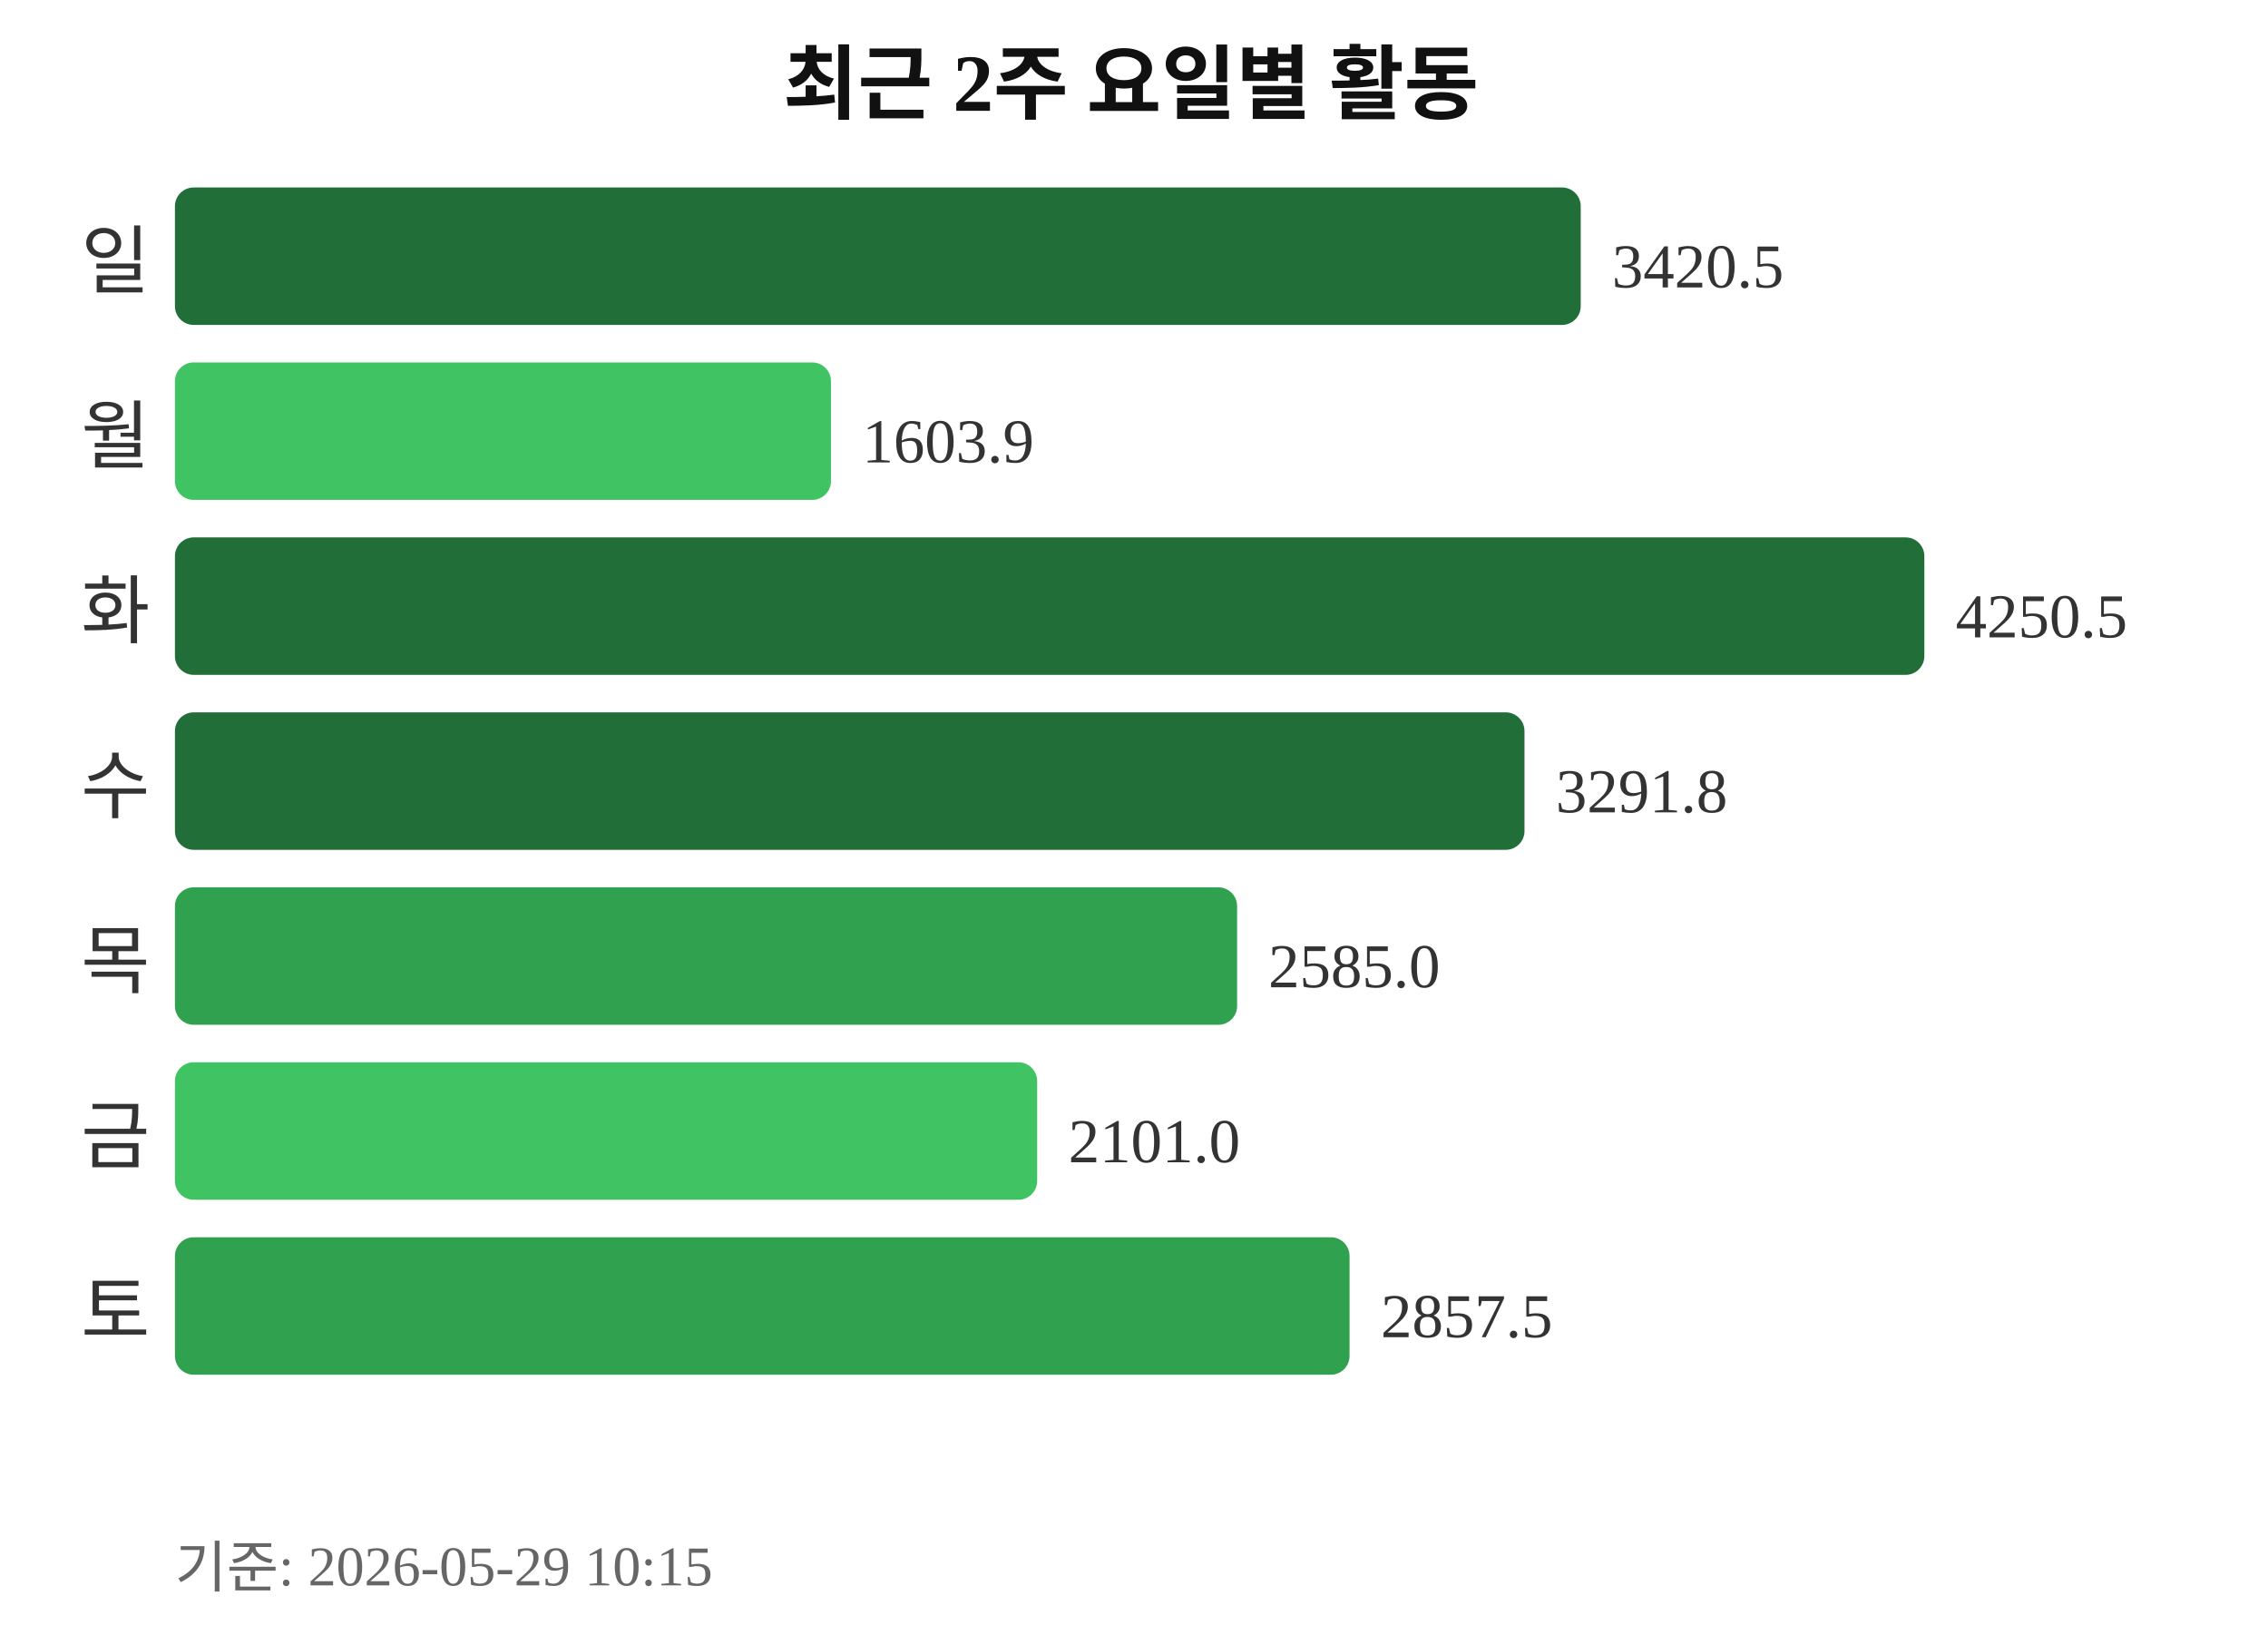
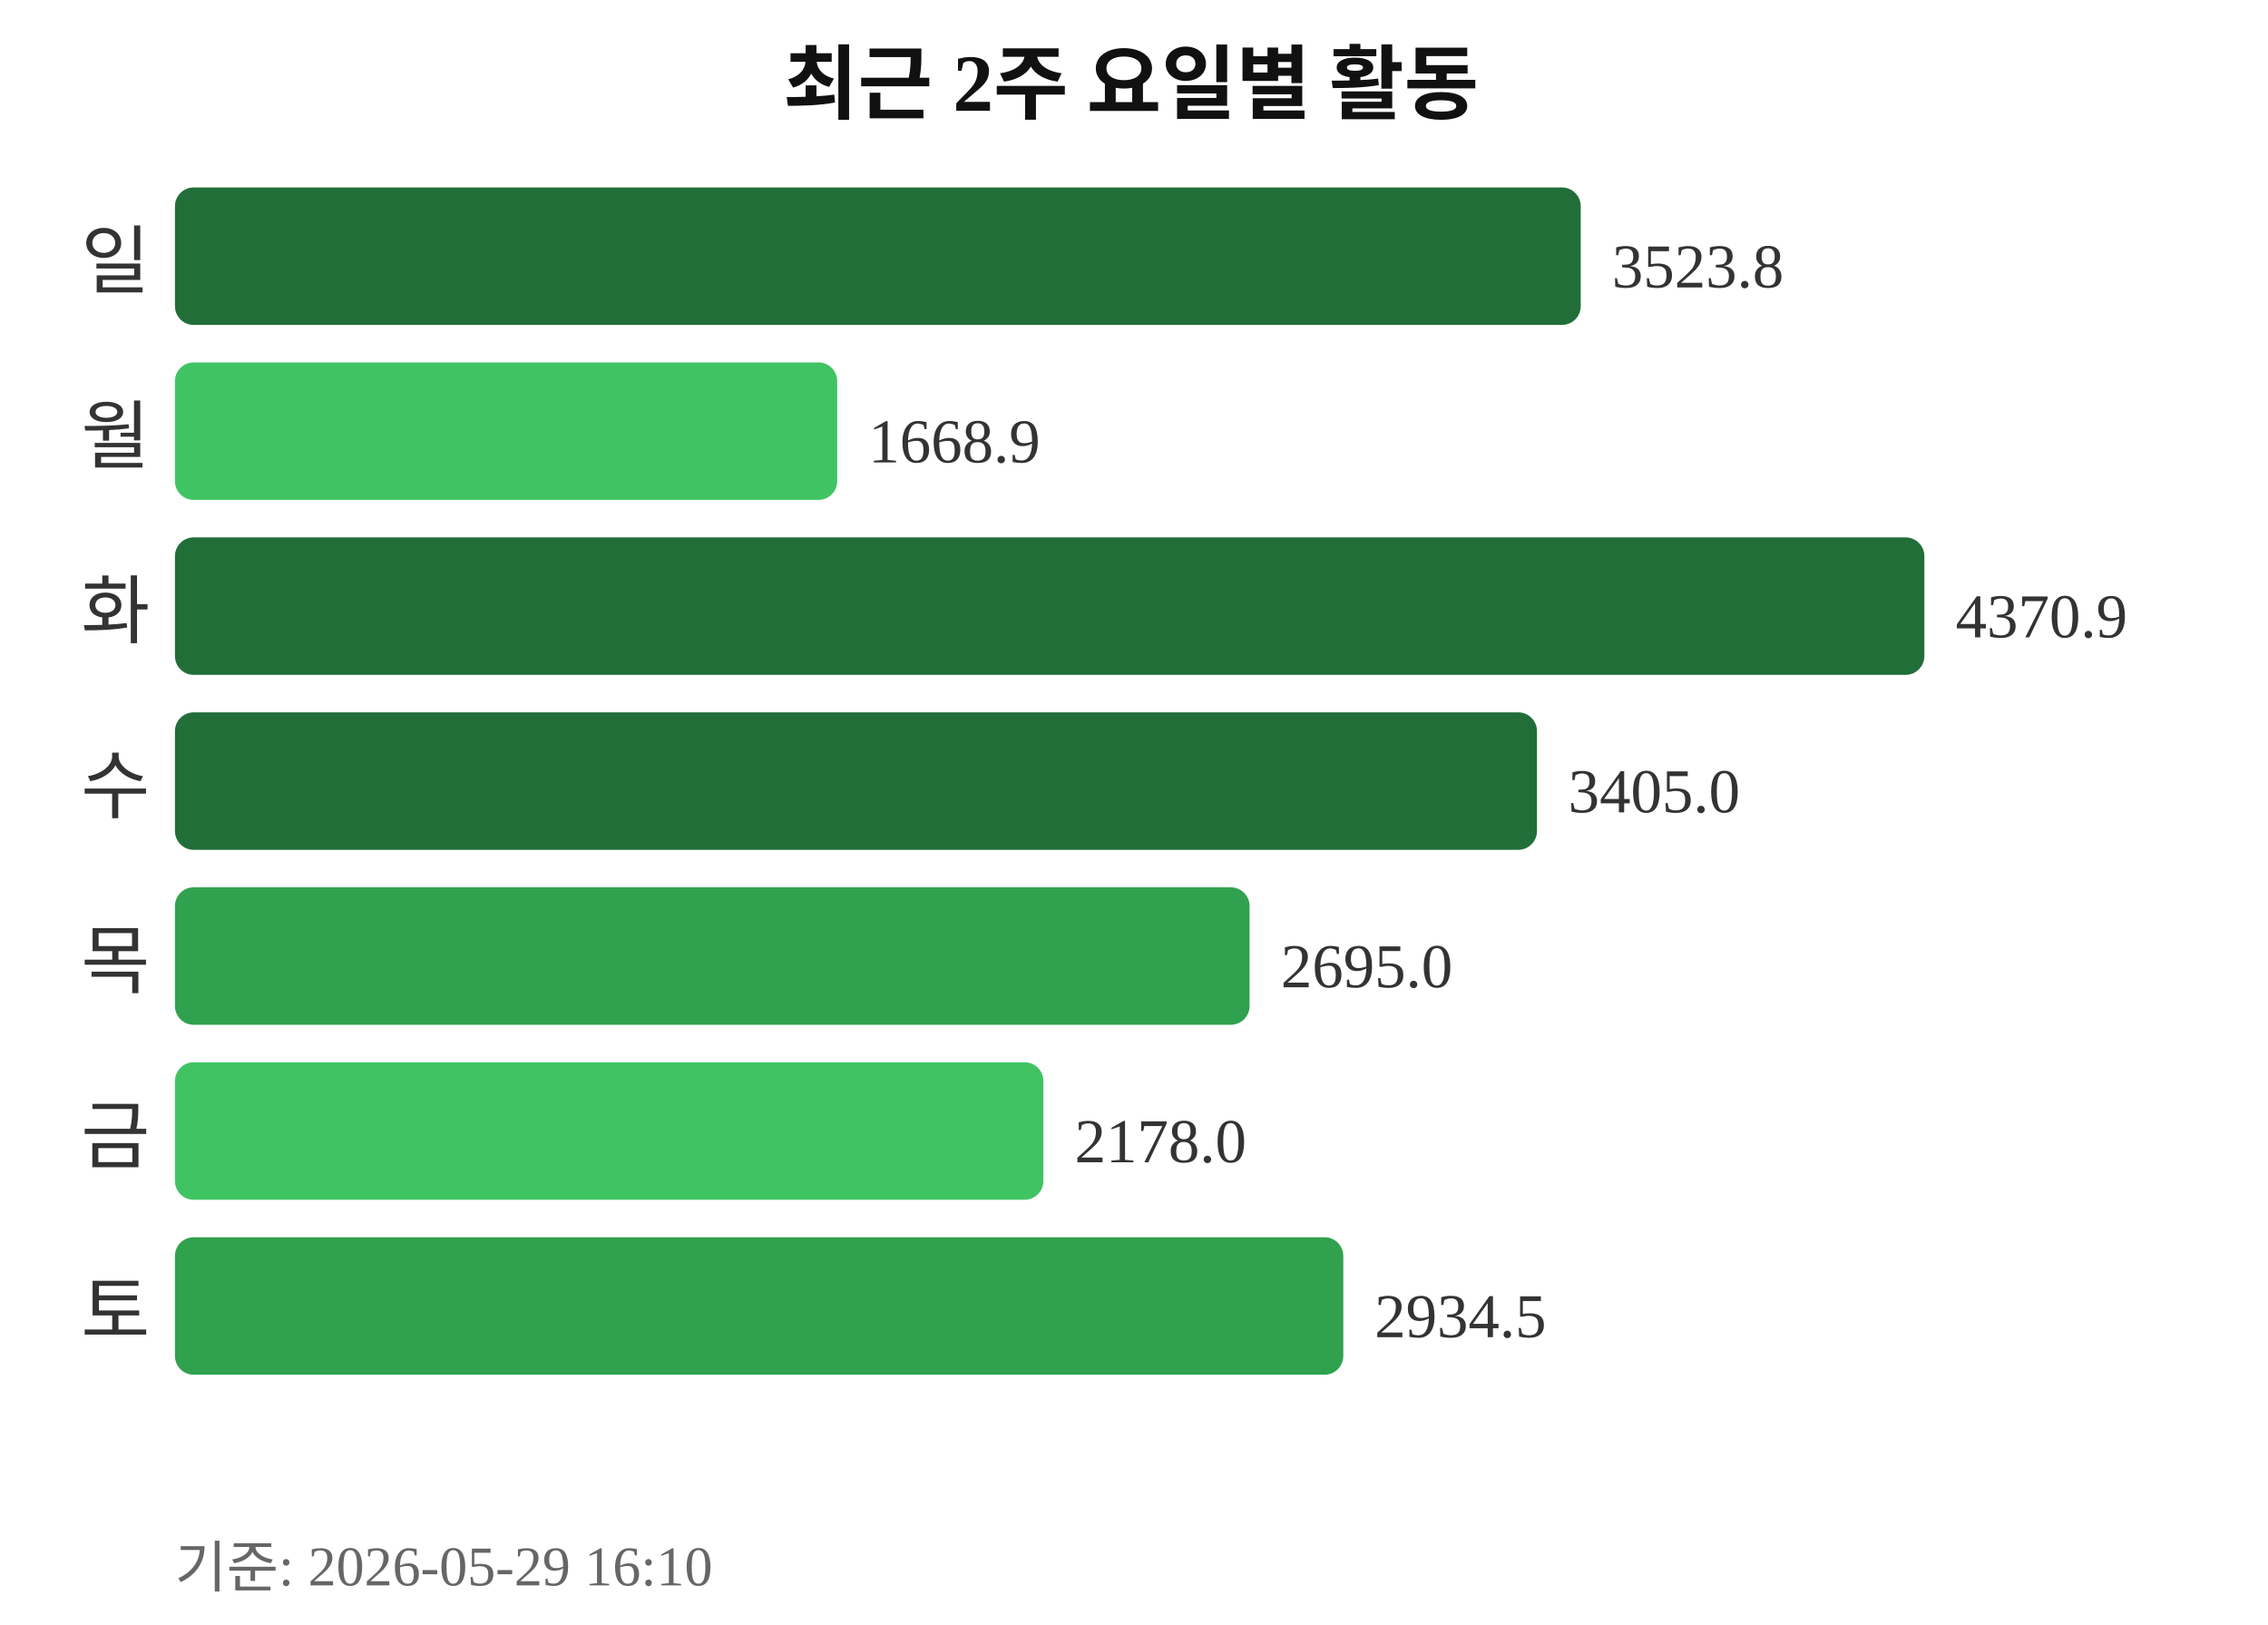
<svg xmlns="http://www.w3.org/2000/svg" width="363" height="260">
  <text x="181" y="18" text-anchor="middle" font-size="13" font-weight="bold" fill="#111111">최근 2주 요일별 활동</text>
  <text x="24" y="46" text-anchor="end" font-size="12" fill="#333333">일</text>
  <rect x="28" y="30" width="225" height="22" rx="3" fill="#216e39" />
-   <text x="258" y="46" font-size="10" fill="#333333">3420.5</text>
+   <text x="258" y="46" font-size="10" fill="#333333">3523.8</text>
  <text x="24" y="74" text-anchor="end" font-size="12" fill="#333333">월</text>
-   <rect x="28" y="58" width="105" height="22" rx="3" fill="#40c463" />
-   <text x="138" y="74" font-size="10" fill="#333333">1603.9</text>
+   <rect x="28" y="58" width="106" height="22" rx="3" fill="#40c463" />
+   <text x="139" y="74" font-size="10" fill="#333333">1668.9</text>
  <text x="24" y="102" text-anchor="end" font-size="12" fill="#333333">화</text>
  <rect x="28" y="86" width="280" height="22" rx="3" fill="#216e39" />
-   <text x="313" y="102" font-size="10" fill="#333333">4250.5</text>
+   <text x="313" y="102" font-size="10" fill="#333333">4370.9</text>
  <text x="24" y="130" text-anchor="end" font-size="12" fill="#333333">수</text>
-   <rect x="28" y="114" width="216" height="22" rx="3" fill="#216e39" />
-   <text x="249" y="130" font-size="10" fill="#333333">3291.8</text>
+   <rect x="28" y="114" width="218" height="22" rx="3" fill="#216e39" />
+   <text x="251" y="130" font-size="10" fill="#333333">3405.0</text>
  <text x="24" y="158" text-anchor="end" font-size="12" fill="#333333">목</text>
-   <rect x="28" y="142" width="170" height="22" rx="3" fill="#30a14e" />
-   <text x="203" y="158" font-size="10" fill="#333333">2585.0</text>
+   <rect x="28" y="142" width="172" height="22" rx="3" fill="#30a14e" />
+   <text x="205" y="158" font-size="10" fill="#333333">2695.0</text>
  <text x="24" y="186" text-anchor="end" font-size="12" fill="#333333">금</text>
-   <rect x="28" y="170" width="138" height="22" rx="3" fill="#40c463" />
-   <text x="171" y="186" font-size="10" fill="#333333">2101.0</text>
+   <rect x="28" y="170" width="139" height="22" rx="3" fill="#40c463" />
+   <text x="172" y="186" font-size="10" fill="#333333">2178.0</text>
  <text x="24" y="214" text-anchor="end" font-size="12" fill="#333333">토</text>
-   <rect x="28" y="198" width="188" height="22" rx="3" fill="#30a14e" />
-   <text x="221" y="214" font-size="10" fill="#333333">2857.5</text>
-   <text x="28" y="254" font-size="9" fill="#666666">기준: 2026-05-29 10:15</text>
+   <rect x="28" y="198" width="187" height="22" rx="3" fill="#30a14e" />
+   <text x="220" y="214" font-size="10" fill="#333333">2934.5</text>
+   <text x="28" y="254" font-size="9" fill="#666666">기준: 2026-05-29 16:10</text>
</svg>
